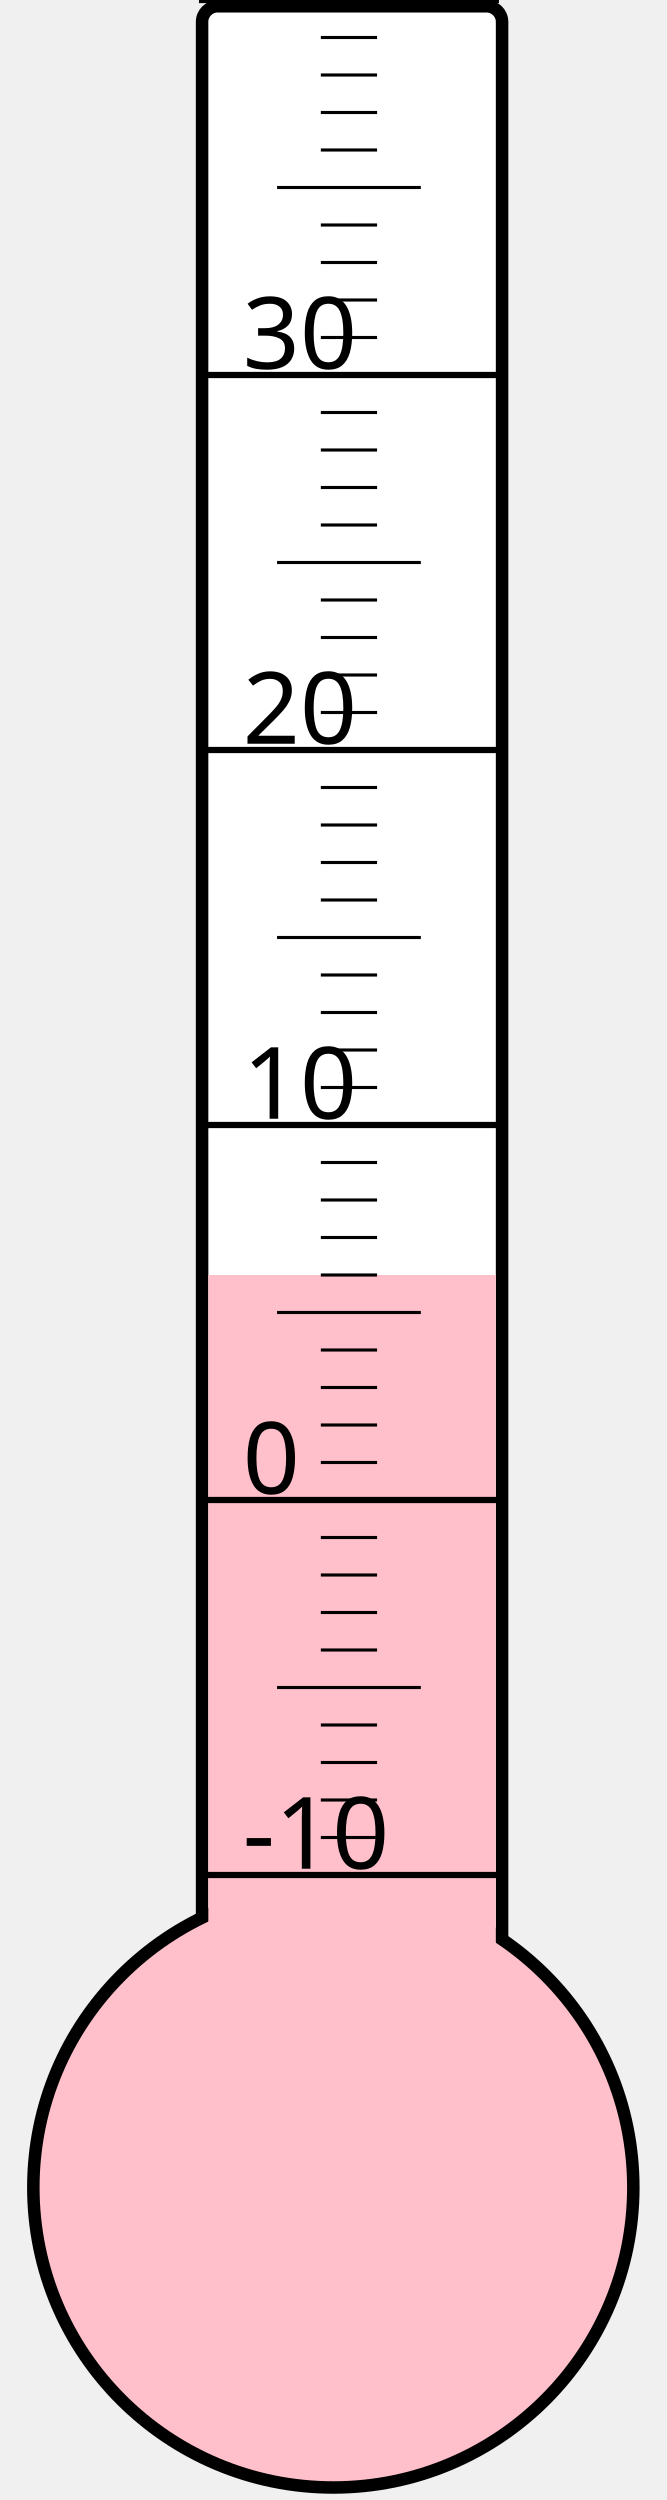
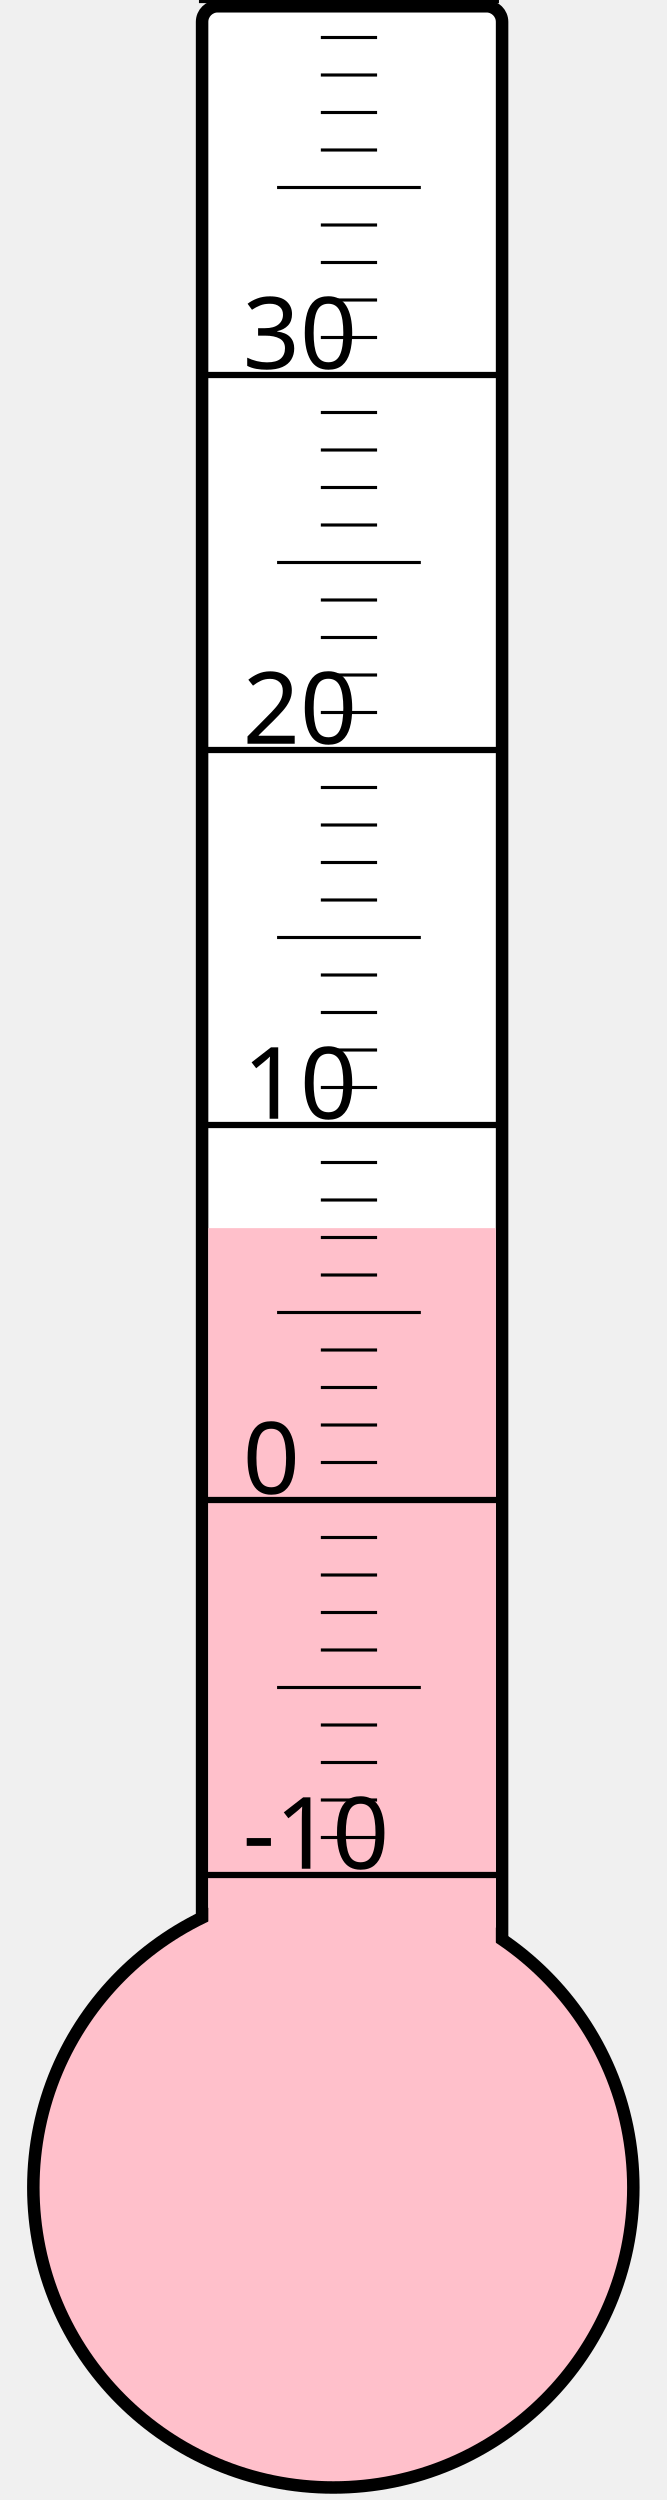
<svg xmlns="http://www.w3.org/2000/svg" width="40px" height="150px" viewBox="0 0 200 800">
  <rect width="200" height="800" x="0" y="0" style="fill: #ffffeb; fill-opacity: 0;" />
  <rect width="96" height="680" x="58" y="2" rx="5" ry="5" style="fill: white; fill-opacity: 1; stroke: black; stroke-width: 4;" />
  <circle cx="100" cy="700" r="96" style="fill: pink; stroke: black; stroke-width: 4;" />
-   <rect width="92" height="292.0" x="60" y="408.0" style="fill: pink; fill-opacity: 1; stroke-width: 0;" />
+   <rect width="92" height="307.0" x="60" y="393.0" style="fill: pink; fill-opacity: 1; stroke-width: 0;" />
  <text x="71" y="598" style="font-family: sans-serif; font-size: 24pt;">-10</text>
  <text x="71" y="478" style="font-family: sans-serif; font-size: 24pt;">0</text>
  <text x="71" y="358" style="font-family: sans-serif; font-size: 24pt;">10</text>
  <text x="71" y="238" style="font-family: sans-serif; font-size: 24pt;">20</text>
  <text x="71" y="118" style="font-family: sans-serif; font-size: 24pt;">30</text>
  <g style="stroke: black;">
    <line x1="57" y1="600" x2="153" y2="600" style="stroke-width: 2;" />
    <line x1="96" y1="588" x2="114" y2="588" style="stroke-width: 1;" />
    <line x1="96" y1="576" x2="114" y2="576" style="stroke-width: 1;" />
    <line x1="96" y1="564" x2="114" y2="564" style="stroke-width: 1;" />
    <line x1="96" y1="552" x2="114" y2="552" style="stroke-width: 1;" />
    <line x1="82" y1="540" x2="128" y2="540" style="stroke-width: 1;" />
    <line x1="96" y1="528" x2="114" y2="528" style="stroke-width: 1;" />
    <line x1="96" y1="516" x2="114" y2="516" style="stroke-width: 1;" />
    <line x1="96" y1="504" x2="114" y2="504" style="stroke-width: 1;" />
    <line x1="96" y1="492" x2="114" y2="492" style="stroke-width: 1;" />
    <line x1="57" y1="480" x2="153" y2="480" style="stroke-width: 2;" />
    <line x1="96" y1="468" x2="114" y2="468" style="stroke-width: 1;" />
    <line x1="96" y1="456" x2="114" y2="456" style="stroke-width: 1;" />
    <line x1="96" y1="444" x2="114" y2="444" style="stroke-width: 1;" />
    <line x1="96" y1="432" x2="114" y2="432" style="stroke-width: 1;" />
    <line x1="82" y1="420" x2="128" y2="420" style="stroke-width: 1;" />
    <line x1="96" y1="408" x2="114" y2="408" style="stroke-width: 1;" />
    <line x1="96" y1="396" x2="114" y2="396" style="stroke-width: 1;" />
    <line x1="96" y1="384" x2="114" y2="384" style="stroke-width: 1;" />
    <line x1="96" y1="372" x2="114" y2="372" style="stroke-width: 1;" />
    <line x1="57" y1="360" x2="153" y2="360" style="stroke-width: 2;" />
    <line x1="96" y1="348" x2="114" y2="348" style="stroke-width: 1;" />
    <line x1="96" y1="336" x2="114" y2="336" style="stroke-width: 1;" />
    <line x1="96" y1="324" x2="114" y2="324" style="stroke-width: 1;" />
    <line x1="96" y1="312" x2="114" y2="312" style="stroke-width: 1;" />
    <line x1="82" y1="300" x2="128" y2="300" style="stroke-width: 1;" />
    <line x1="96" y1="288" x2="114" y2="288" style="stroke-width: 1;" />
    <line x1="96" y1="276" x2="114" y2="276" style="stroke-width: 1;" />
    <line x1="96" y1="264" x2="114" y2="264" style="stroke-width: 1;" />
    <line x1="96" y1="252" x2="114" y2="252" style="stroke-width: 1;" />
    <line x1="57" y1="240" x2="153" y2="240" style="stroke-width: 2;" />
    <line x1="96" y1="228" x2="114" y2="228" style="stroke-width: 1;" />
    <line x1="96" y1="216" x2="114" y2="216" style="stroke-width: 1;" />
    <line x1="96" y1="204" x2="114" y2="204" style="stroke-width: 1;" />
    <line x1="96" y1="192" x2="114" y2="192" style="stroke-width: 1;" />
    <line x1="82" y1="180" x2="128" y2="180" style="stroke-width: 1;" />
    <line x1="96" y1="168" x2="114" y2="168" style="stroke-width: 1;" />
    <line x1="96" y1="156" x2="114" y2="156" style="stroke-width: 1;" />
    <line x1="96" y1="144" x2="114" y2="144" style="stroke-width: 1;" />
    <line x1="96" y1="132" x2="114" y2="132" style="stroke-width: 1;" />
    <line x1="57" y1="120" x2="153" y2="120" style="stroke-width: 2;" />
    <line x1="96" y1="108" x2="114" y2="108" style="stroke-width: 1;" />
    <line x1="96" y1="96" x2="114" y2="96" style="stroke-width: 1;" />
    <line x1="96" y1="84" x2="114" y2="84" style="stroke-width: 1;" />
    <line x1="96" y1="72" x2="114" y2="72" style="stroke-width: 1;" />
    <line x1="82" y1="60" x2="128" y2="60" style="stroke-width: 1;" />
    <line x1="96" y1="48" x2="114" y2="48" style="stroke-width: 1;" />
    <line x1="96" y1="36" x2="114" y2="36" style="stroke-width: 1;" />
    <line x1="96" y1="24" x2="114" y2="24" style="stroke-width: 1;" />
    <line x1="96" y1="12" x2="114" y2="12" style="stroke-width: 1;" />
    <line x1="57" y1="0" x2="153" y2="0" style="stroke-width: 2;" />
  </g>
</svg>
